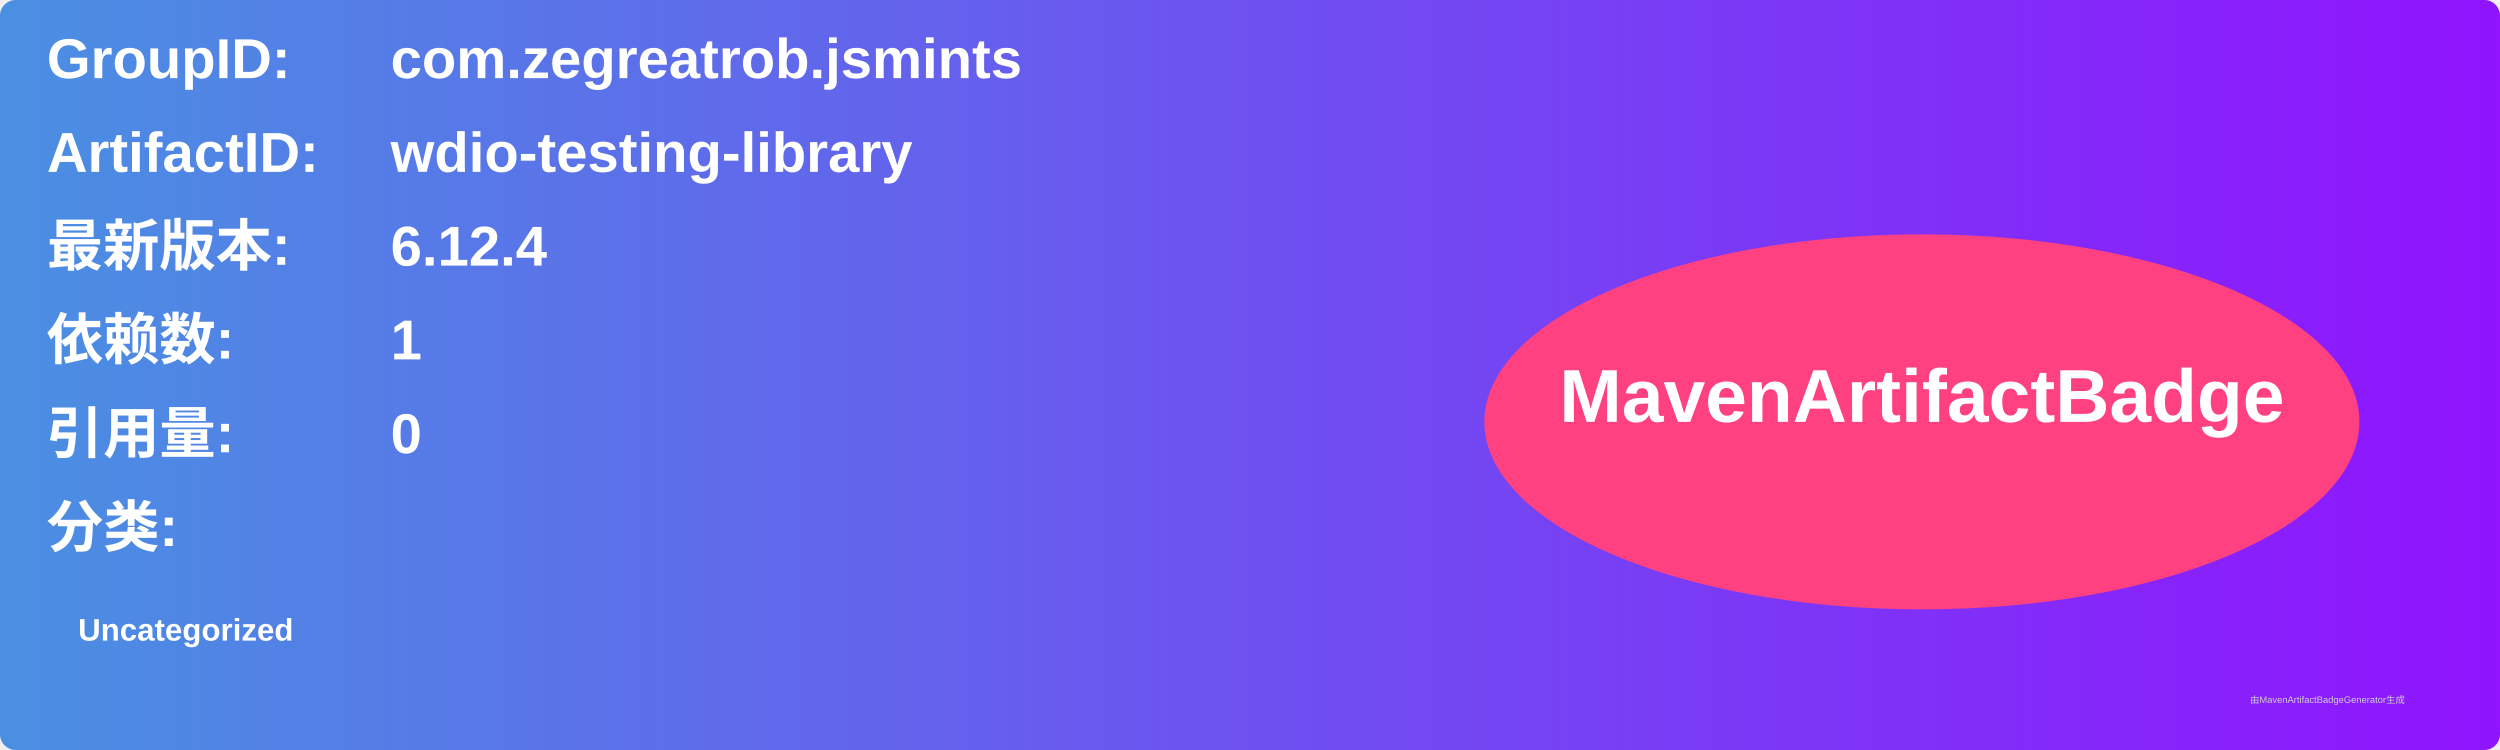
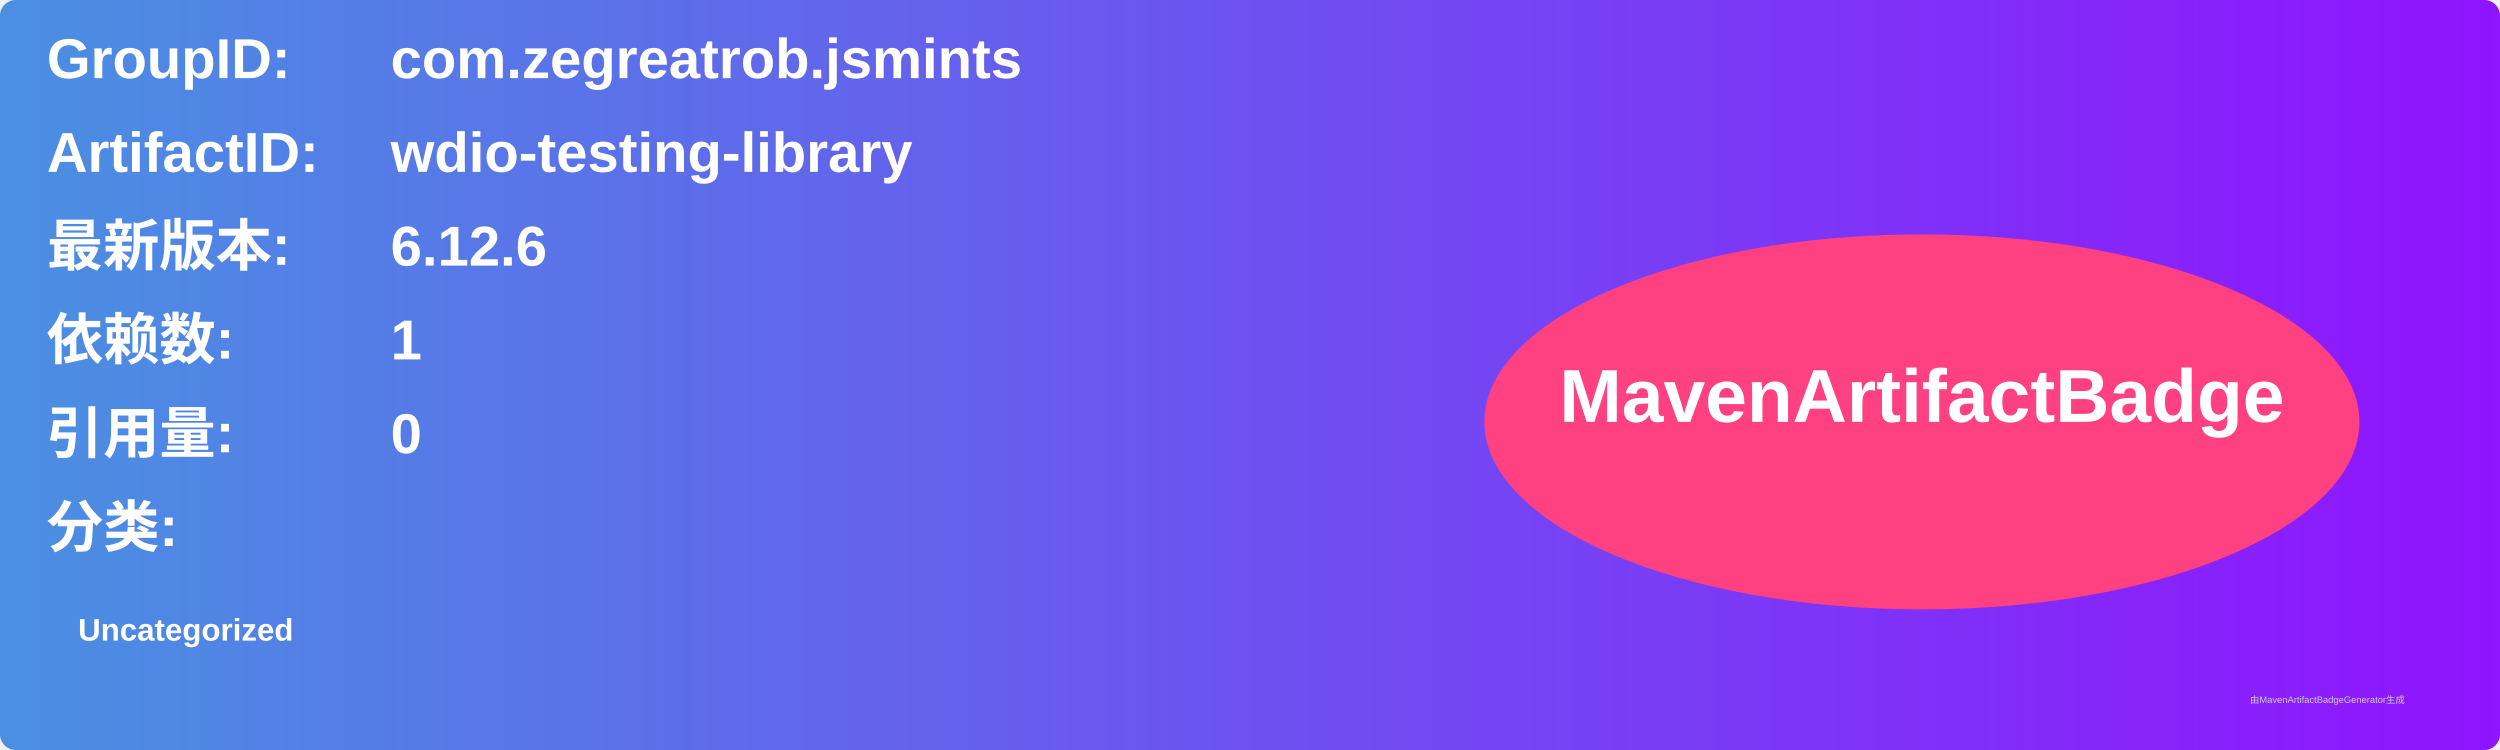
<svg xmlns="http://www.w3.org/2000/svg" width="800" height="240" viewBox="0 0 800 240">
  <linearGradient id="grad" x1="0%" y1="0%" x2="100%" y2="0%">
    <stop offset="0%" stop-color="#4a90e2" />
    <stop offset="100%" stop-color="#9013fe" />
  </linearGradient>
  <rect width="100%" height="100%" rx="5" ry="5" fill="url(#grad)" />
  <g transform="translate(15, 15)">
    <text x="0" y="10" font-family="Arial" font-size="18" fill="white" font-weight="bold" width="260">GroupID:</text>
    <text x="110" y="10" font-family="Arial" font-size="18" fill="white" font-weight="bold" width="460">com.zegreatrob.jsmints</text>
    <text x="0" y="40" font-family="Arial" font-size="18" fill="white" font-weight="bold" width="260">ArtifactID:</text>
    <text x="110" y="40" font-family="Arial" font-size="18" fill="white" font-weight="bold" width="460">wdio-testing-library</text>
    <text x="0" y="70" font-family="Arial" font-size="18" fill="white" font-weight="bold">最新版本:</text>
    <text x="110" y="70" font-family="Arial" font-size="18" fill="white" font-weight="bold">
-       <tspan font-weight="bold">6.12.4</tspan>
+       <tspan font-weight="bold">6.12.6</tspan>
    </text>
    <text x="0" y="100" font-family="Arial" font-size="18" fill="white" font-weight="bold">依赖数: </text>
    <text x="110" y="100" font-family="Arial" font-size="18" fill="white">
      <tspan font-weight="bold">1</tspan>
    </text>
    <text x="0" y="130" font-family="Arial" font-size="18" fill="white" font-weight="bold">引用量: </text>
    <text x="110" y="130" font-family="Arial" font-size="18" fill="white">
      <tspan font-weight="bold">0</tspan>
    </text>
    <text x="0" y="160" font-family="Arial" font-size="18" fill="white" font-weight="bold">分类:</text>
    <text x="10" y="190" font-family="Arial" font-size="10" fill="white">
      <tspan font-weight="bold">Uncategorized</tspan>
    </text>
    <ellipse cx="600" cy="120" rx="140" ry="60" fill="#ff4081" />
    <text x="600" y="120" text-anchor="middle" font-family="Arial" font-size="24" fill="white" font-weight="bold">MavenArtifactBadge</text>
  </g>
  <text x="720" y="225" font-family="Arial" font-size="3" fill="#d0d0d0">由MavenArtifactBadgeGenerator生成</text>
</svg>
